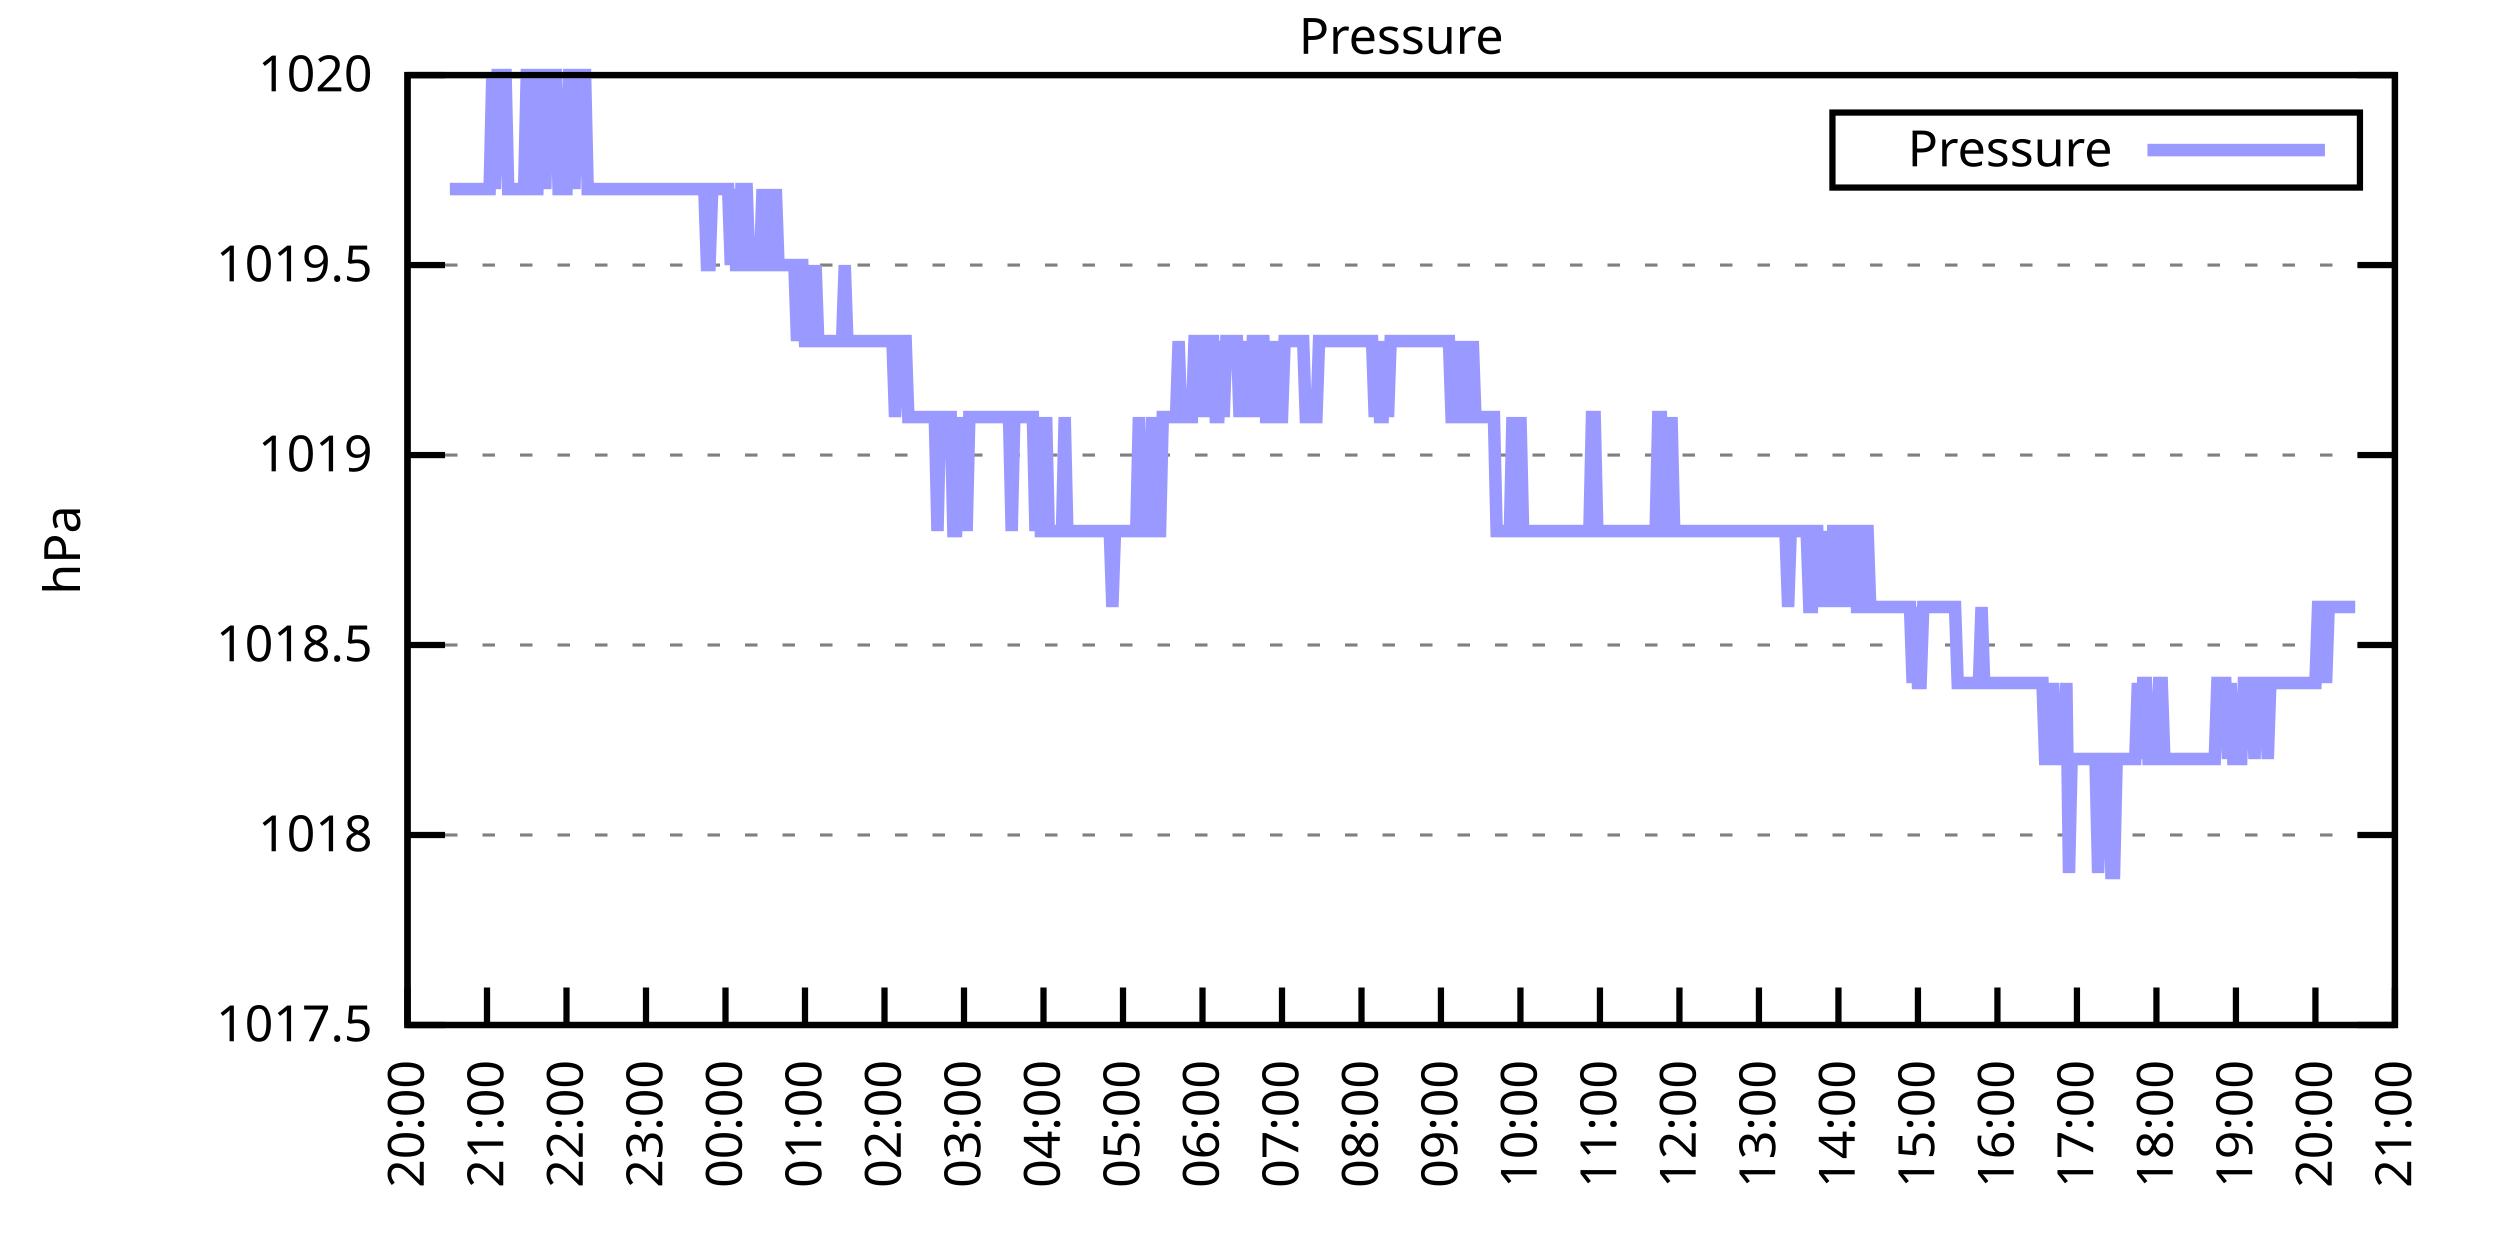
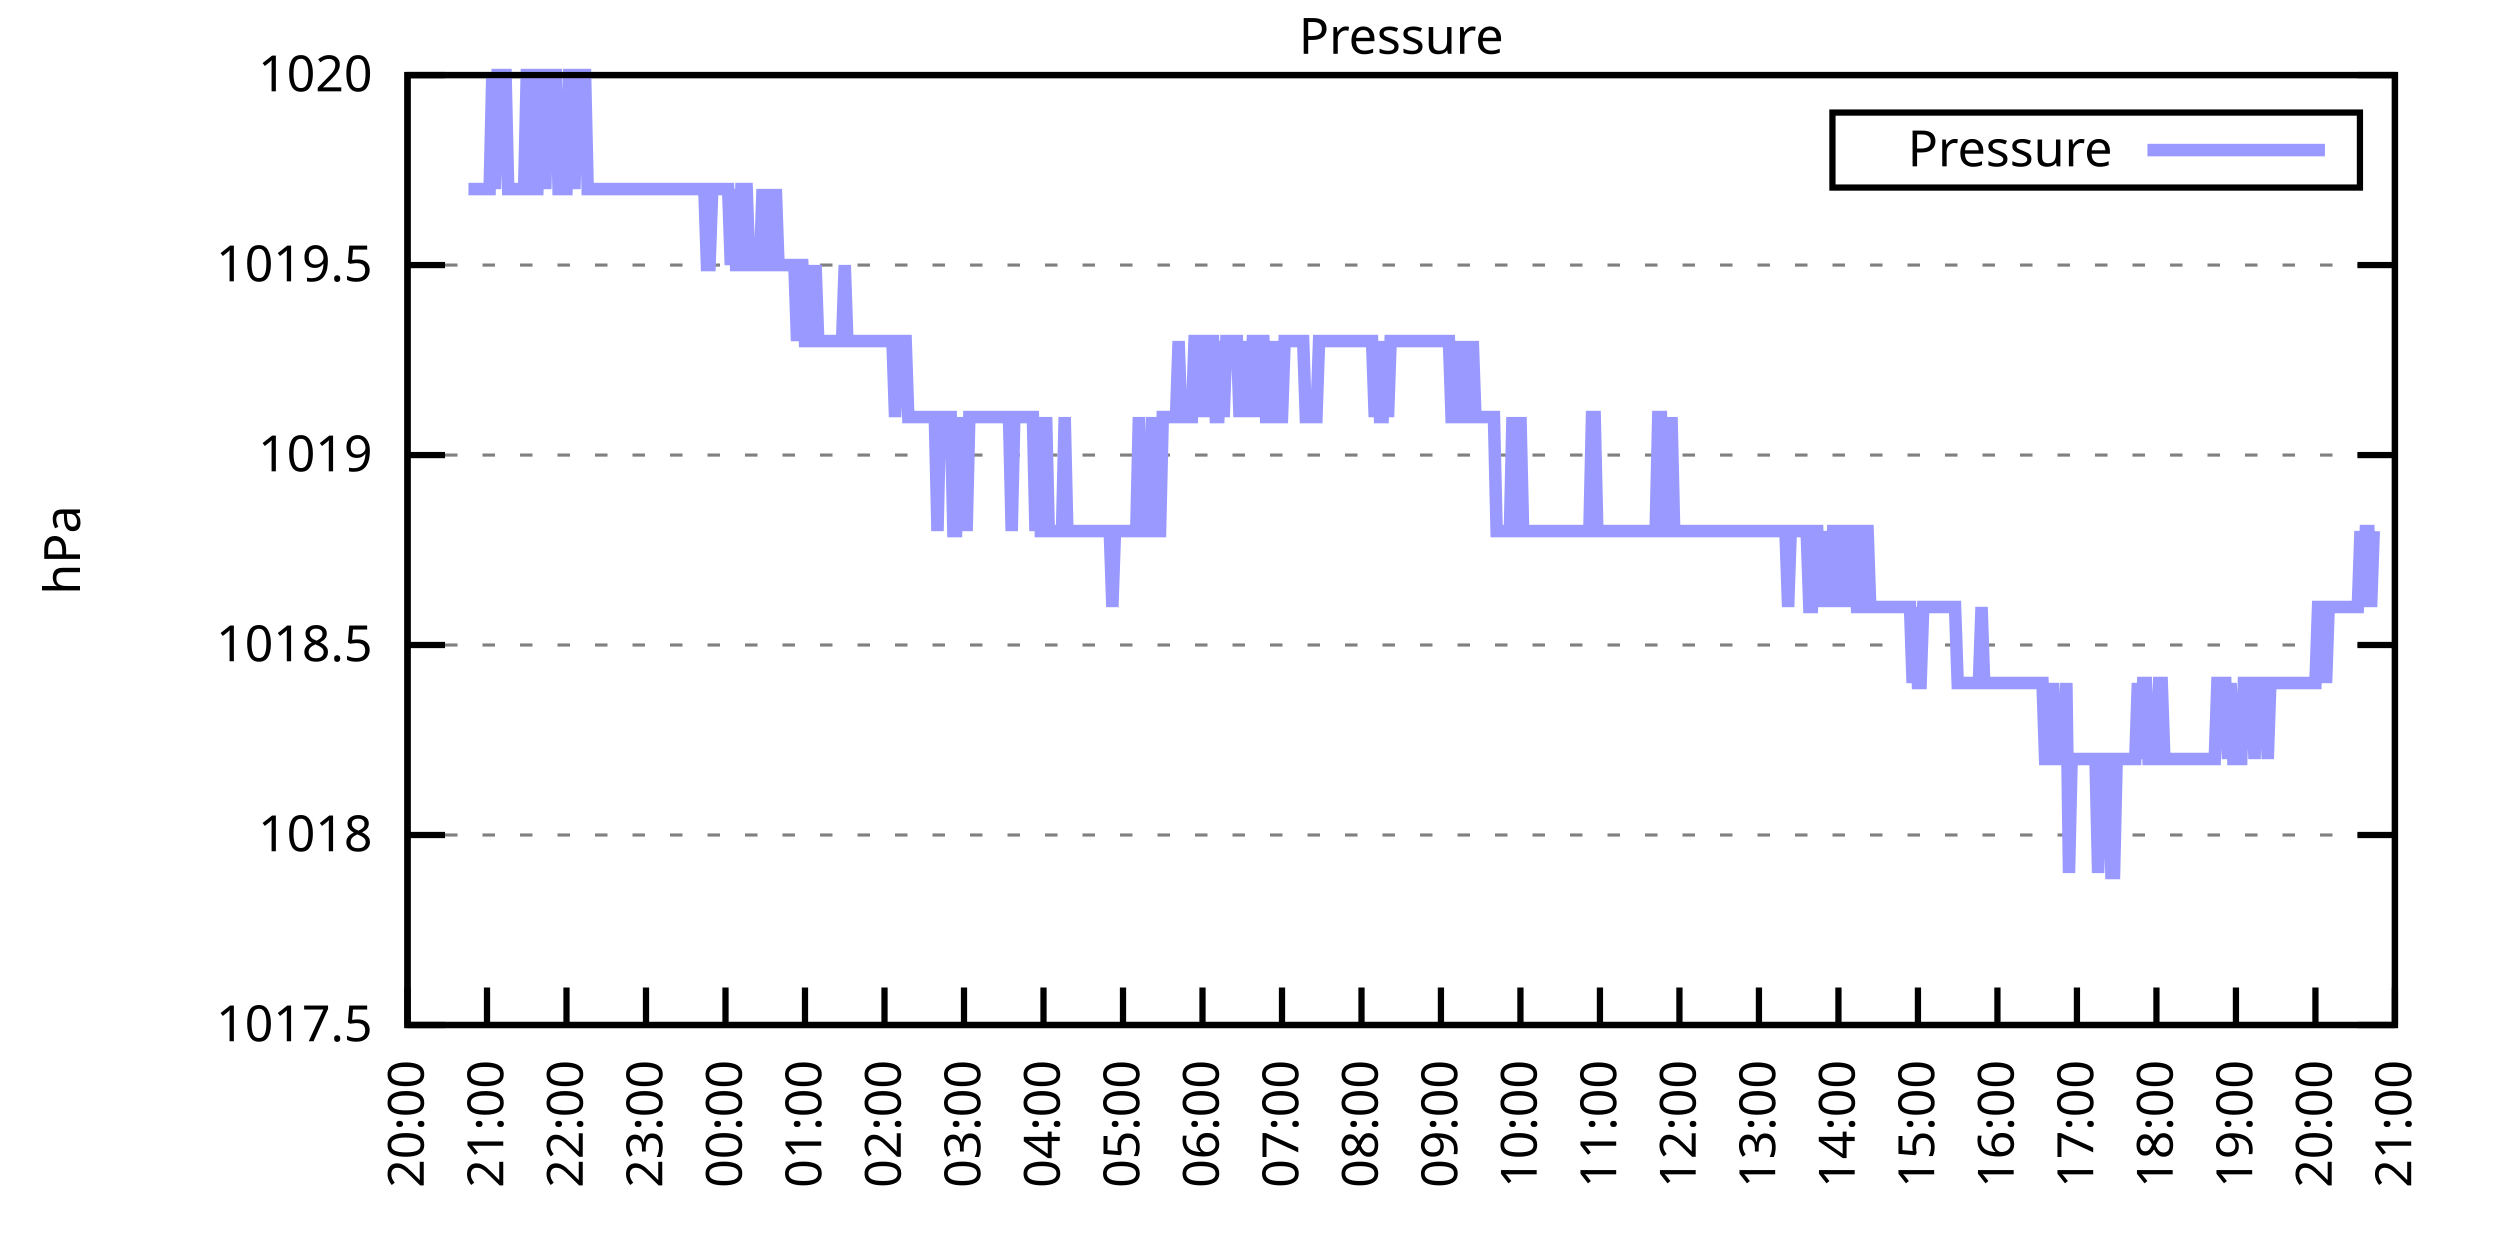
<svg xmlns="http://www.w3.org/2000/svg" xmlns:xlink="http://www.w3.org/1999/xlink" width="400" height="200" viewBox="0 0 400 200">
  <g id="gnuplot_canvas">
    <rect x="0" y="0" width="400" height="200" fill="none" />
    <defs>
      <circle id="gpDot" r="0.5" stroke-width="0.5" stroke="currentColor" />
      <path id="gpPt0" stroke-width="0.333" stroke="currentColor" d="M-1,0 h2 M0,-1 v2" />
      <path id="gpPt1" stroke-width="0.333" stroke="currentColor" d="M-1,-1 L1,1 M1,-1 L-1,1" />
      <path id="gpPt2" stroke-width="0.333" stroke="currentColor" d="M-1,0 L1,0 M0,-1 L0,1 M-1,-1 L1,1 M-1,1 L1,-1" />
      <rect id="gpPt3" stroke-width="0.333" stroke="currentColor" x="-1" y="-1" width="2" height="2" />
      <rect id="gpPt4" stroke-width="0.333" stroke="currentColor" fill="currentColor" x="-1" y="-1" width="2" height="2" />
      <circle id="gpPt5" stroke-width="0.333" stroke="currentColor" cx="0" cy="0" r="1" />
      <use xlink:href="#gpPt5" id="gpPt6" fill="currentColor" stroke="none" />
      <path id="gpPt7" stroke-width="0.333" stroke="currentColor" d="M0,-1.33 L-1.33,0.67 L1.33,0.67 z" />
      <use xlink:href="#gpPt7" id="gpPt8" fill="currentColor" stroke="none" />
      <use xlink:href="#gpPt7" id="gpPt9" stroke="currentColor" transform="rotate(180)" />
      <use xlink:href="#gpPt9" id="gpPt10" fill="currentColor" stroke="none" />
      <use xlink:href="#gpPt3" id="gpPt11" stroke="currentColor" transform="rotate(45)" />
      <use xlink:href="#gpPt11" id="gpPt12" fill="currentColor" stroke="none" />
      <path id="gpPt13" stroke-width="0.333" stroke="currentColor" d="M0,1.330 L1.265,0.411 L0.782,-1.067 L-0.782,-1.076 L-1.265,0.411 z" />
      <use xlink:href="#gpPt13" id="gpPt14" fill="currentColor" stroke="none" />
      <filter id="textbox" filterUnits="objectBoundingBox" x="0" y="0" height="1" width="1">
        <feFlood flood-color="white" flood-opacity="1" result="bgnd" />
        <feComposite in="SourceGraphic" in2="bgnd" operator="atop" />
      </filter>
      <filter id="greybox" filterUnits="objectBoundingBox" x="0" y="0" height="1" width="1">
        <feFlood flood-color="lightgrey" flood-opacity="1" result="grey" />
        <feComposite in="SourceGraphic" in2="grey" operator="atop" />
      </filter>
    </defs>
    <g fill="none" color="white" stroke="currentColor" stroke-width="1.00" stroke-linecap="butt" stroke-linejoin="miter">
</g>
    <g fill="none" color="black" stroke="currentColor" stroke-width="1.00" stroke-linecap="butt" stroke-linejoin="miter">
      <g stroke="none" shape-rendering="crispEdges">
        <polygon fill="rgb(255, 255, 255)" points="65.20,164.00 383.18,164.00 383.18,12.02 65.20,12.02 " />
      </g>
    </g>
    <g fill="none" color="black" stroke="currentColor" stroke-width="1.00" stroke-linecap="butt" stroke-linejoin="miter">
</g>
    <g fill="none" color="black" stroke="black" stroke-width="0.50" stroke-linecap="butt" stroke-linejoin="miter">
</g>
    <g fill="none" color="gray" stroke="currentColor" stroke-width="0.50" stroke-linecap="butt" stroke-linejoin="miter">
      <path stroke="gray" stroke-dasharray="2,4" class="gridline" d="M65.20,164.00 L383.19,164.00  " />
    </g>
    <g fill="none" color="gray" stroke="gray" stroke-width="1.00" stroke-linecap="butt" stroke-linejoin="miter">
</g>
    <g fill="none" color="black" stroke="currentColor" stroke-width="1.00" stroke-linecap="butt" stroke-linejoin="miter">
      <path stroke="black" d="M65.20,164.00 L71.20,164.00 M383.19,164.00 L377.19,164.00  " />
      <g transform="translate(59.60,166.60)" stroke="none" fill="black" font-family="Sans" font-size="8.00" text-anchor="end">
        <text>
          <tspan font-family="Sans"> 1017.5</tspan>
        </text>
      </g>
    </g>
    <g fill="none" color="black" stroke="currentColor" stroke-width="1.00" stroke-linecap="butt" stroke-linejoin="miter">
</g>
    <g fill="none" color="black" stroke="black" stroke-width="0.50" stroke-linecap="butt" stroke-linejoin="miter">
</g>
    <g fill="none" color="gray" stroke="currentColor" stroke-width="0.50" stroke-linecap="butt" stroke-linejoin="miter">
      <path stroke="gray" stroke-dasharray="2,4" class="gridline" d="M65.20,133.60 L383.19,133.60  " />
    </g>
    <g fill="none" color="gray" stroke="gray" stroke-width="1.00" stroke-linecap="butt" stroke-linejoin="miter">
</g>
    <g fill="none" color="black" stroke="currentColor" stroke-width="1.00" stroke-linecap="butt" stroke-linejoin="miter">
      <path stroke="black" d="M65.20,133.60 L71.20,133.60 M383.19,133.60 L377.19,133.60  " />
      <g transform="translate(59.60,136.20)" stroke="none" fill="black" font-family="Sans" font-size="8.00" text-anchor="end">
        <text>
          <tspan font-family="Sans"> 1018</tspan>
        </text>
      </g>
    </g>
    <g fill="none" color="black" stroke="currentColor" stroke-width="1.00" stroke-linecap="butt" stroke-linejoin="miter">
</g>
    <g fill="none" color="black" stroke="black" stroke-width="0.50" stroke-linecap="butt" stroke-linejoin="miter">
</g>
    <g fill="none" color="gray" stroke="currentColor" stroke-width="0.50" stroke-linecap="butt" stroke-linejoin="miter">
      <path stroke="gray" stroke-dasharray="2,4" class="gridline" d="M65.20,103.20 L383.19,103.20  " />
    </g>
    <g fill="none" color="gray" stroke="gray" stroke-width="1.00" stroke-linecap="butt" stroke-linejoin="miter">
</g>
    <g fill="none" color="black" stroke="currentColor" stroke-width="1.00" stroke-linecap="butt" stroke-linejoin="miter">
      <path stroke="black" d="M65.20,103.20 L71.20,103.20 M383.19,103.20 L377.19,103.20  " />
      <g transform="translate(59.60,105.80)" stroke="none" fill="black" font-family="Sans" font-size="8.00" text-anchor="end">
        <text>
          <tspan font-family="Sans"> 1018.5</tspan>
        </text>
      </g>
    </g>
    <g fill="none" color="black" stroke="currentColor" stroke-width="1.00" stroke-linecap="butt" stroke-linejoin="miter">
</g>
    <g fill="none" color="black" stroke="black" stroke-width="0.50" stroke-linecap="butt" stroke-linejoin="miter">
</g>
    <g fill="none" color="gray" stroke="currentColor" stroke-width="0.50" stroke-linecap="butt" stroke-linejoin="miter">
      <path stroke="gray" stroke-dasharray="2,4" class="gridline" d="M65.20,72.81 L383.19,72.81  " />
    </g>
    <g fill="none" color="gray" stroke="gray" stroke-width="1.00" stroke-linecap="butt" stroke-linejoin="miter">
</g>
    <g fill="none" color="black" stroke="currentColor" stroke-width="1.00" stroke-linecap="butt" stroke-linejoin="miter">
      <path stroke="black" d="M65.20,72.81 L71.20,72.81 M383.19,72.81 L377.19,72.81  " />
      <g transform="translate(59.60,75.41)" stroke="none" fill="black" font-family="Sans" font-size="8.00" text-anchor="end">
        <text>
          <tspan font-family="Sans"> 1019</tspan>
        </text>
      </g>
    </g>
    <g fill="none" color="black" stroke="currentColor" stroke-width="1.00" stroke-linecap="butt" stroke-linejoin="miter">
</g>
    <g fill="none" color="black" stroke="black" stroke-width="0.50" stroke-linecap="butt" stroke-linejoin="miter">
</g>
    <g fill="none" color="gray" stroke="currentColor" stroke-width="0.50" stroke-linecap="butt" stroke-linejoin="miter">
      <path stroke="gray" stroke-dasharray="2,4" class="gridline" d="M65.20,42.41 L383.19,42.41  " />
    </g>
    <g fill="none" color="gray" stroke="gray" stroke-width="1.00" stroke-linecap="butt" stroke-linejoin="miter">
</g>
    <g fill="none" color="black" stroke="currentColor" stroke-width="1.00" stroke-linecap="butt" stroke-linejoin="miter">
      <path stroke="black" d="M65.20,42.41 L71.20,42.41 M383.19,42.41 L377.19,42.41  " />
      <g transform="translate(59.60,45.01)" stroke="none" fill="black" font-family="Sans" font-size="8.00" text-anchor="end">
        <text>
          <tspan font-family="Sans"> 1019.5</tspan>
        </text>
      </g>
    </g>
    <g fill="none" color="black" stroke="currentColor" stroke-width="1.00" stroke-linecap="butt" stroke-linejoin="miter">
</g>
    <g fill="none" color="black" stroke="black" stroke-width="0.50" stroke-linecap="butt" stroke-linejoin="miter">
</g>
    <g fill="none" color="gray" stroke="currentColor" stroke-width="0.50" stroke-linecap="butt" stroke-linejoin="miter">
      <path stroke="gray" stroke-dasharray="2,4" class="gridline" d="M65.20,12.01 L383.19,12.01  " />
    </g>
    <g fill="none" color="gray" stroke="gray" stroke-width="1.00" stroke-linecap="butt" stroke-linejoin="miter">
</g>
    <g fill="none" color="black" stroke="currentColor" stroke-width="1.00" stroke-linecap="butt" stroke-linejoin="miter">
      <path stroke="black" d="M65.20,12.01 L71.20,12.01 M383.19,12.01 L377.19,12.01  " />
      <g transform="translate(59.60,14.61)" stroke="none" fill="black" font-family="Sans" font-size="8.00" text-anchor="end">
        <text>
          <tspan font-family="Sans"> 1020</tspan>
        </text>
      </g>
    </g>
    <g fill="none" color="black" stroke="currentColor" stroke-width="1.00" stroke-linecap="butt" stroke-linejoin="miter">
      <path stroke="black" d="M65.20,164.00 L65.20,158.00  " />
      <g transform="translate(67.80,169.60) rotate(270.00)" stroke="none" fill="black" font-family="Sans" font-size="8.00" text-anchor="end">
        <text>
          <tspan font-family="Sans">20:00</tspan>
        </text>
      </g>
    </g>
    <g fill="none" color="black" stroke="currentColor" stroke-width="1.00" stroke-linecap="butt" stroke-linejoin="miter">
      <path stroke="black" d="M77.92,164.00 L77.92,158.00  " />
      <g transform="translate(80.52,169.60) rotate(270.00)" stroke="none" fill="black" font-family="Sans" font-size="8.00" text-anchor="end">
        <text>
          <tspan font-family="Sans">21:00</tspan>
        </text>
      </g>
    </g>
    <g fill="none" color="black" stroke="currentColor" stroke-width="1.00" stroke-linecap="butt" stroke-linejoin="miter">
      <path stroke="black" d="M90.64,164.00 L90.64,158.00  " />
      <g transform="translate(93.24,169.60) rotate(270.00)" stroke="none" fill="black" font-family="Sans" font-size="8.00" text-anchor="end">
        <text>
          <tspan font-family="Sans">22:00</tspan>
        </text>
      </g>
    </g>
    <g fill="none" color="black" stroke="currentColor" stroke-width="1.00" stroke-linecap="butt" stroke-linejoin="miter">
      <path stroke="black" d="M103.36,164.00 L103.36,158.00  " />
      <g transform="translate(105.96,169.60) rotate(270.00)" stroke="none" fill="black" font-family="Sans" font-size="8.00" text-anchor="end">
        <text>
          <tspan font-family="Sans">23:00</tspan>
        </text>
      </g>
    </g>
    <g fill="none" color="black" stroke="currentColor" stroke-width="1.00" stroke-linecap="butt" stroke-linejoin="miter">
      <path stroke="black" d="M116.08,164.00 L116.08,158.00  " />
      <g transform="translate(118.68,169.60) rotate(270.00)" stroke="none" fill="black" font-family="Sans" font-size="8.00" text-anchor="end">
        <text>
          <tspan font-family="Sans">00:00</tspan>
        </text>
      </g>
    </g>
    <g fill="none" color="black" stroke="currentColor" stroke-width="1.00" stroke-linecap="butt" stroke-linejoin="miter">
      <path stroke="black" d="M128.80,164.00 L128.80,158.00  " />
      <g transform="translate(131.40,169.60) rotate(270.00)" stroke="none" fill="black" font-family="Sans" font-size="8.00" text-anchor="end">
        <text>
          <tspan font-family="Sans">01:00</tspan>
        </text>
      </g>
    </g>
    <g fill="none" color="black" stroke="currentColor" stroke-width="1.00" stroke-linecap="butt" stroke-linejoin="miter">
      <path stroke="black" d="M141.52,164.00 L141.52,158.00  " />
      <g transform="translate(144.12,169.60) rotate(270.00)" stroke="none" fill="black" font-family="Sans" font-size="8.00" text-anchor="end">
        <text>
          <tspan font-family="Sans">02:00</tspan>
        </text>
      </g>
    </g>
    <g fill="none" color="black" stroke="currentColor" stroke-width="1.00" stroke-linecap="butt" stroke-linejoin="miter">
      <path stroke="black" d="M154.24,164.00 L154.24,158.00  " />
      <g transform="translate(156.84,169.60) rotate(270.00)" stroke="none" fill="black" font-family="Sans" font-size="8.00" text-anchor="end">
        <text>
          <tspan font-family="Sans">03:00</tspan>
        </text>
      </g>
    </g>
    <g fill="none" color="black" stroke="currentColor" stroke-width="1.00" stroke-linecap="butt" stroke-linejoin="miter">
      <path stroke="black" d="M166.96,164.00 L166.96,158.00  " />
      <g transform="translate(169.56,169.60) rotate(270.00)" stroke="none" fill="black" font-family="Sans" font-size="8.00" text-anchor="end">
        <text>
          <tspan font-family="Sans">04:00</tspan>
        </text>
      </g>
    </g>
    <g fill="none" color="black" stroke="currentColor" stroke-width="1.00" stroke-linecap="butt" stroke-linejoin="miter">
      <path stroke="black" d="M179.68,164.00 L179.68,158.00  " />
      <g transform="translate(182.28,169.60) rotate(270.00)" stroke="none" fill="black" font-family="Sans" font-size="8.00" text-anchor="end">
        <text>
          <tspan font-family="Sans">05:00</tspan>
        </text>
      </g>
    </g>
    <g fill="none" color="black" stroke="currentColor" stroke-width="1.00" stroke-linecap="butt" stroke-linejoin="miter">
      <path stroke="black" d="M192.40,164.00 L192.40,158.00  " />
      <g transform="translate(195.00,169.60) rotate(270.00)" stroke="none" fill="black" font-family="Sans" font-size="8.00" text-anchor="end">
        <text>
          <tspan font-family="Sans">06:00</tspan>
        </text>
      </g>
    </g>
    <g fill="none" color="black" stroke="currentColor" stroke-width="1.00" stroke-linecap="butt" stroke-linejoin="miter">
      <path stroke="black" d="M205.12,164.00 L205.12,158.00  " />
      <g transform="translate(207.72,169.60) rotate(270.00)" stroke="none" fill="black" font-family="Sans" font-size="8.00" text-anchor="end">
        <text>
          <tspan font-family="Sans">07:00</tspan>
        </text>
      </g>
    </g>
    <g fill="none" color="black" stroke="currentColor" stroke-width="1.00" stroke-linecap="butt" stroke-linejoin="miter">
      <path stroke="black" d="M217.84,164.00 L217.84,158.00  " />
      <g transform="translate(220.44,169.60) rotate(270.00)" stroke="none" fill="black" font-family="Sans" font-size="8.00" text-anchor="end">
        <text>
          <tspan font-family="Sans">08:00</tspan>
        </text>
      </g>
    </g>
    <g fill="none" color="black" stroke="currentColor" stroke-width="1.00" stroke-linecap="butt" stroke-linejoin="miter">
      <path stroke="black" d="M230.55,164.00 L230.55,158.00  " />
      <g transform="translate(233.15,169.60) rotate(270.00)" stroke="none" fill="black" font-family="Sans" font-size="8.00" text-anchor="end">
        <text>
          <tspan font-family="Sans">09:00</tspan>
        </text>
      </g>
    </g>
    <g fill="none" color="black" stroke="currentColor" stroke-width="1.00" stroke-linecap="butt" stroke-linejoin="miter">
      <path stroke="black" d="M243.27,164.00 L243.27,158.00  " />
      <g transform="translate(245.87,169.60) rotate(270.00)" stroke="none" fill="black" font-family="Sans" font-size="8.00" text-anchor="end">
        <text>
          <tspan font-family="Sans">10:00</tspan>
        </text>
      </g>
    </g>
    <g fill="none" color="black" stroke="currentColor" stroke-width="1.00" stroke-linecap="butt" stroke-linejoin="miter">
      <path stroke="black" d="M255.99,164.00 L255.99,158.00  " />
      <g transform="translate(258.59,169.60) rotate(270.00)" stroke="none" fill="black" font-family="Sans" font-size="8.00" text-anchor="end">
        <text>
          <tspan font-family="Sans">11:00</tspan>
        </text>
      </g>
    </g>
    <g fill="none" color="black" stroke="currentColor" stroke-width="1.00" stroke-linecap="butt" stroke-linejoin="miter">
      <path stroke="black" d="M268.71,164.00 L268.71,158.00  " />
      <g transform="translate(271.31,169.60) rotate(270.00)" stroke="none" fill="black" font-family="Sans" font-size="8.00" text-anchor="end">
        <text>
          <tspan font-family="Sans">12:00</tspan>
        </text>
      </g>
    </g>
    <g fill="none" color="black" stroke="currentColor" stroke-width="1.00" stroke-linecap="butt" stroke-linejoin="miter">
      <path stroke="black" d="M281.43,164.00 L281.43,158.00  " />
      <g transform="translate(284.03,169.60) rotate(270.00)" stroke="none" fill="black" font-family="Sans" font-size="8.00" text-anchor="end">
        <text>
          <tspan font-family="Sans">13:00</tspan>
        </text>
      </g>
    </g>
    <g fill="none" color="black" stroke="currentColor" stroke-width="1.00" stroke-linecap="butt" stroke-linejoin="miter">
      <path stroke="black" d="M294.15,164.00 L294.15,158.00  " />
      <g transform="translate(296.75,169.60) rotate(270.00)" stroke="none" fill="black" font-family="Sans" font-size="8.00" text-anchor="end">
        <text>
          <tspan font-family="Sans">14:00</tspan>
        </text>
      </g>
    </g>
    <g fill="none" color="black" stroke="currentColor" stroke-width="1.00" stroke-linecap="butt" stroke-linejoin="miter">
      <path stroke="black" d="M306.87,164.00 L306.87,158.00  " />
      <g transform="translate(309.47,169.60) rotate(270.00)" stroke="none" fill="black" font-family="Sans" font-size="8.00" text-anchor="end">
        <text>
          <tspan font-family="Sans">15:00</tspan>
        </text>
      </g>
    </g>
    <g fill="none" color="black" stroke="currentColor" stroke-width="1.00" stroke-linecap="butt" stroke-linejoin="miter">
      <path stroke="black" d="M319.59,164.00 L319.59,158.00  " />
      <g transform="translate(322.19,169.60) rotate(270.00)" stroke="none" fill="black" font-family="Sans" font-size="8.00" text-anchor="end">
        <text>
          <tspan font-family="Sans">16:00</tspan>
        </text>
      </g>
    </g>
    <g fill="none" color="black" stroke="currentColor" stroke-width="1.00" stroke-linecap="butt" stroke-linejoin="miter">
      <path stroke="black" d="M332.31,164.00 L332.31,158.00  " />
      <g transform="translate(334.91,169.60) rotate(270.00)" stroke="none" fill="black" font-family="Sans" font-size="8.00" text-anchor="end">
        <text>
          <tspan font-family="Sans">17:00</tspan>
        </text>
      </g>
    </g>
    <g fill="none" color="black" stroke="currentColor" stroke-width="1.00" stroke-linecap="butt" stroke-linejoin="miter">
      <path stroke="black" d="M345.03,164.00 L345.03,158.00  " />
      <g transform="translate(347.63,169.60) rotate(270.00)" stroke="none" fill="black" font-family="Sans" font-size="8.00" text-anchor="end">
        <text>
          <tspan font-family="Sans">18:00</tspan>
        </text>
      </g>
    </g>
    <g fill="none" color="black" stroke="currentColor" stroke-width="1.00" stroke-linecap="butt" stroke-linejoin="miter">
      <path stroke="black" d="M357.75,164.00 L357.75,158.00  " />
      <g transform="translate(360.35,169.60) rotate(270.00)" stroke="none" fill="black" font-family="Sans" font-size="8.00" text-anchor="end">
        <text>
          <tspan font-family="Sans">19:00</tspan>
        </text>
      </g>
    </g>
    <g fill="none" color="black" stroke="currentColor" stroke-width="1.00" stroke-linecap="butt" stroke-linejoin="miter">
      <path stroke="black" d="M370.47,164.00 L370.47,158.00  " />
      <g transform="translate(373.07,169.60) rotate(270.00)" stroke="none" fill="black" font-family="Sans" font-size="8.00" text-anchor="end">
        <text>
          <tspan font-family="Sans">20:00</tspan>
        </text>
      </g>
    </g>
    <g fill="none" color="black" stroke="currentColor" stroke-width="1.00" stroke-linecap="butt" stroke-linejoin="miter">
      <path stroke="black" d="M383.19,164.00 L383.19,158.00  " />
      <g transform="translate(385.79,169.60) rotate(270.00)" stroke="none" fill="black" font-family="Sans" font-size="8.00" text-anchor="end">
        <text>
          <tspan font-family="Sans">21:00</tspan>
        </text>
      </g>
    </g>
    <g fill="none" color="black" stroke="currentColor" stroke-width="1.00" stroke-linecap="butt" stroke-linejoin="miter">
</g>
    <g fill="none" color="black" stroke="currentColor" stroke-width="1.00" stroke-linecap="butt" stroke-linejoin="miter">
      <path stroke="black" d="M65.20,12.01 L65.20,164.00 L383.19,164.00 L383.19,12.01 L65.20,12.01 Z  " />
    </g>
    <g fill="none" color="black" stroke="currentColor" stroke-width="1.00" stroke-linecap="butt" stroke-linejoin="miter">
</g>
    <g fill="none" color="black" stroke="currentColor" stroke-width="1.00" stroke-linecap="butt" stroke-linejoin="miter">
      <path stroke="black" d="M293.19,30.01 L293.19,18.01 L377.59,18.01 L377.59,30.01 L293.19,30.01 Z  " />
    </g>
    <g id="Pressure_plot_1">
      <g fill="none" color="white" stroke="black" stroke-width="2.00" stroke-linecap="butt" stroke-linejoin="miter">
</g>
      <g fill="none" color="black" stroke="currentColor" stroke-width="2.00" stroke-linecap="butt" stroke-linejoin="miter">
        <g transform="translate(337.99,26.61)" stroke="none" fill="black" font-family="Sans" font-size="8.00" text-anchor="end">
          <text>
            <tspan font-family="Sans">Pressure</tspan>
          </text>
        </g>
      </g>
      <g fill="none" color="black" stroke="currentColor" stroke-width="2.00" stroke-linecap="butt" stroke-linejoin="miter">
-         <path stroke="rgb(153, 153, 255)" d="M343.59,24.01 L371.99,24.01 M71.98,30.25 L72.41,30.25 L72.83,30.25 L73.26,30.25 L73.68,30.25 L74.10,30.25   L74.53,30.25 L74.95,30.25 L75.38,30.25 L75.80,30.25 L76.22,30.25 L76.65,30.25 L77.07,30.25 L77.50,30.25   L77.92,30.25 L78.34,30.25 L78.77,12.01 L79.19,30.25 L79.62,12.01 L80.04,12.01 L80.46,12.01 L80.89,12.01   L81.31,30.25 L81.74,30.25 L82.16,30.25 L82.58,30.25 L83.01,30.25 L83.43,30.25 L83.86,30.25 L84.28,12.01   L84.70,12.01 L85.13,30.25 L85.55,30.25 L85.98,30.25 L86.40,12.01 L86.82,12.01 L87.25,30.25 L87.67,12.01   L88.10,12.01 L88.52,12.01 L88.94,12.01 L89.37,30.25 L89.79,30.25 L90.22,30.25 L90.64,30.25 L91.06,12.01   L91.49,12.01 L91.91,30.25 L92.34,12.01 L92.76,12.01 L93.18,12.01 L93.61,12.01 L94.03,30.25 L94.46,30.25   L94.88,30.25 L95.30,30.25 L95.73,30.25 L96.15,30.25 L96.58,30.25 L97.00,30.25 L97.42,30.25 L97.85,30.25   L98.27,30.25 L98.69,30.25 L99.12,30.25 L99.54,30.25 L99.97,30.25 L100.39,30.25 L100.81,30.25 L101.24,30.25   L101.66,30.25 L102.09,30.25 L102.51,30.25 L102.93,30.25 L103.36,30.25 L103.78,30.25 L104.21,30.25 L104.63,30.25   L105.05,30.25 L105.48,30.25 L105.90,30.25 L106.33,30.25 L106.75,30.25 L107.17,30.25 L107.60,30.25 L108.02,30.25   L108.45,30.25 L108.87,30.25 L109.29,30.25 L109.72,30.25 L110.14,30.25 L110.57,30.25 L110.99,30.25 L111.41,30.25   L111.84,30.25 L112.26,30.25 L112.69,30.25 L113.11,42.41 L113.53,42.41 L113.96,30.25 L114.38,30.25 L114.81,30.25   L115.23,30.25 L115.65,30.25 L116.08,30.25 L116.50,30.25 L116.93,42.41 L117.35,30.25 L117.77,42.41 L118.20,42.41   L118.62,30.25 L119.05,30.25 L119.47,30.25 L119.89,42.41 L120.32,42.41 L120.74,42.41 L121.17,42.41 L121.59,42.41   L122.01,30.25 L122.44,42.41 L122.86,30.25 L123.29,42.41 L123.71,42.41 L124.13,30.25 L124.56,42.41 L124.98,42.41   L125.41,42.41 L125.83,42.41 L126.25,42.41 L126.68,42.41 L127.10,42.41 L127.53,54.57 L127.95,42.41 L128.37,42.41   L128.80,54.57 L129.22,54.57 L129.65,42.41 L130.07,54.57 L130.49,42.41 L130.92,54.57 L131.34,54.57 L131.77,54.57   L132.19,54.57 L132.61,54.57 L133.04,54.57 L133.46,54.57 L133.89,54.57 L134.31,54.57 L134.73,54.57 L135.16,42.41   L135.58,54.57 L136.01,54.57 L136.43,54.57 L136.85,54.57 L137.28,54.57 L137.70,54.57 L138.13,54.57 L138.55,54.57   L138.97,54.57 L139.40,54.57 L139.82,54.57 L140.25,54.57 L140.67,54.57 L141.09,54.57 L141.52,54.57 L141.94,54.57   L142.37,54.57 L142.79,54.57 L143.21,66.73 L143.64,54.57 L144.06,54.57 L144.49,54.57 L144.91,54.57 L145.33,66.73   L145.76,66.73 L146.18,66.73 L146.61,66.73 L147.03,66.73 L147.45,66.73 L147.88,66.73 L148.30,66.73 L148.73,66.73   L149.15,66.73 L149.57,66.73 L150.00,84.97 L150.42,66.73 L150.85,66.73 L151.27,66.73 L151.69,66.73 L152.12,66.73   L152.54,84.97 L152.97,84.97 L153.39,66.73 L153.81,84.97 L154.24,66.73 L154.66,84.97 L155.09,66.73 L155.51,66.73   L155.93,66.73 L156.36,66.73 L156.78,66.73 L157.21,66.73 L157.63,66.73 L158.05,66.73 L158.48,66.73 L158.90,66.73   L159.33,66.73 L159.75,66.73 L160.17,66.73 L160.60,66.73 L161.02,66.73 L161.44,66.73 L161.87,84.97 L162.29,66.73   L162.72,66.73 L163.14,66.73 L163.56,66.73 L163.99,66.73 L164.41,66.73 L164.84,66.73 L165.26,66.73 L165.68,84.97   L166.11,66.73 L166.53,84.97 L166.96,84.97 L167.38,66.73 L167.80,84.97 L168.23,84.97 L168.65,84.97 L169.08,84.97   L169.50,84.97 L169.92,84.97 L170.35,66.73 L170.77,84.97 L171.20,84.97 L171.62,84.97 L172.04,84.97 L172.47,84.97   L172.89,84.97 L173.32,84.97 L173.74,84.97 L174.16,84.97 L174.59,84.97 L175.01,84.97 L175.44,84.97 L175.86,84.97   L176.28,84.97 L176.71,84.97 L177.13,84.97 L177.56,84.97 L177.98,97.12 L178.40,84.97 L178.83,84.97 L179.25,84.97   L179.68,84.97 L180.10,84.97 L180.52,84.97 L180.95,84.97 L181.37,84.97 L181.80,84.97 L182.22,66.73 L182.64,84.97   L183.07,84.97 L183.49,84.97 L183.92,84.97 L184.34,66.73 L184.76,84.97 L185.19,84.97 L185.61,84.97 L186.04,66.73   L186.46,66.73 L186.88,66.73 L187.31,66.73 L187.73,66.73 L188.16,66.73 L188.58,54.57 L189.00,66.73 L189.43,66.73   L189.85,66.73 L190.28,66.73 L190.70,66.73 L191.12,54.57 L191.55,54.57 L191.97,54.57 L192.40,66.73 L192.82,54.57   L193.24,66.73 L193.67,54.57 L194.09,54.57 L194.52,66.73 L194.94,66.73 L195.36,54.57 L195.79,66.73 L196.21,54.57   L196.64,54.57 L197.06,54.57 L197.48,54.57 L197.91,54.57 L198.33,66.73 L198.76,54.57 L199.18,66.73 L199.60,54.57   L200.03,66.73 L200.45,54.57 L200.88,54.57 L201.30,66.73 L201.72,54.57 L202.15,54.57 L202.57,66.73 L203.00,66.73   L203.42,66.73 L203.84,54.57 L204.27,66.73 L204.69,66.73 L205.12,66.73 L205.54,54.57 L205.96,54.57 L206.39,54.57   L206.81,54.57 L207.24,54.57 L207.66,54.57 L208.08,54.57 L208.51,54.57 L208.93,66.73 L209.36,66.73 L209.78,66.73   L210.20,66.73 L210.63,66.73 L211.05,54.57 L211.48,54.57 L211.90,54.57 L212.32,54.57 L212.75,54.57 L213.17,54.57   L213.60,54.57 L214.02,54.57 L214.44,54.57 L214.87,54.57 L215.29,54.57 L215.72,54.57 L216.14,54.57 L216.56,54.57   L216.99,54.57 L217.41,54.57 L217.84,54.57 L218.26,54.57 L218.68,54.57 L219.11,54.57 L219.53,54.57 L219.96,66.73   L220.38,54.57 L220.80,66.73 L221.23,66.73 L221.65,54.57 L222.08,66.73 L222.50,54.57 L222.92,54.57 L223.35,54.57   L223.77,54.57 L224.20,54.57 L224.62,54.57 L225.04,54.57 L225.47,54.57 L225.89,54.57 L226.31,54.57 L226.74,54.57   L227.16,54.57 L227.59,54.57 L228.01,54.57 L228.43,54.57 L228.86,54.57 L229.28,54.57 L229.71,54.57 L230.13,54.57   L230.55,54.57 L230.98,54.57 L231.40,54.57 L231.83,54.57 L232.25,66.73 L232.67,66.73 L233.10,66.73 L233.52,54.57   L233.95,66.73 L234.37,66.73 L234.79,54.57 L235.22,66.73 L235.64,54.57 L236.07,66.73 L236.49,66.73 L236.91,66.73   L237.34,66.73 L237.76,66.73 L238.19,66.73 L238.61,66.73 L239.03,66.73 L239.46,84.97 L239.88,84.97 L240.31,84.97   L240.73,84.97 L241.15,84.97 L241.58,84.97 L242.00,66.73 L242.43,84.97 L242.85,84.97 L243.27,66.73 L243.70,84.97   L244.12,84.97 L244.55,84.97 L244.97,84.97 L245.39,84.97 L245.82,84.97 L246.24,84.97 L246.67,84.97 L247.09,84.97   L247.51,84.97 L247.94,84.97 L248.36,84.97 L248.79,84.97 L249.21,84.97 L249.63,84.97 L250.06,84.97 L250.48,84.97   L250.91,84.97 L251.33,84.97 L251.75,84.97 L252.18,84.97 L252.60,84.97 L253.03,84.97 L253.45,84.97 L253.87,84.97   L254.30,84.97 L254.72,66.73 L255.15,66.73 L255.57,84.97 L255.99,84.97 L256.42,84.97 L256.84,84.97 L257.27,84.97   L257.69,84.97 L258.11,84.97 L258.54,84.97 L258.96,84.97 L259.39,84.97 L259.81,84.97 L260.23,84.97 L260.66,84.97   L261.08,84.97 L261.51,84.97 L261.93,84.97 L262.35,84.97 L262.78,84.97 L263.20,84.97 L263.63,84.97 L264.05,84.97   L264.47,84.97 L264.90,84.97 L265.32,66.73 L265.75,66.73 L266.17,84.97 L266.59,84.97 L267.02,84.97 L267.44,66.73   L267.87,84.97 L268.29,84.97 L268.71,84.97 L269.14,84.97 L269.56,84.97 L269.99,84.97 L270.41,84.97 L270.83,84.97   L271.26,84.97 L271.68,84.97 L272.11,84.97 L272.53,84.97 L272.95,84.97 L273.38,84.97 L273.80,84.97 L274.23,84.97   L274.65,84.97 L275.07,84.97 L275.50,84.97 L275.92,84.97 L276.35,84.97 L276.77,84.97 L277.19,84.97 L277.62,84.97   L278.04,84.97 L278.47,84.97 L278.89,84.97 L279.31,84.97 L279.74,84.97 L280.16,84.97 L280.59,84.97 L281.01,84.97   L281.43,84.97 L281.86,84.97 L282.28,84.97 L282.71,84.97 L283.13,84.97 L283.55,84.97 L283.98,84.97 L284.40,84.97   L284.83,84.97 L285.25,84.97 L285.67,84.97 L286.10,97.12 L286.52,84.97 L286.95,84.97 L287.37,84.97 L287.79,84.97   L288.22,84.97 L288.64,84.97 L289.06,84.97 L289.49,97.12 L289.91,97.12 L290.34,84.97 L290.76,84.97 L291.18,97.12   L291.61,84.97 L292.03,97.12 L292.46,84.97 L292.88,97.12 L293.30,84.97 L293.73,84.97 L294.15,84.97 L294.58,97.12   L295.00,84.97 L295.42,84.97 L295.85,97.12 L296.27,84.97 L296.70,84.97 L297.12,97.12 L297.54,97.12 L297.97,84.97   L298.39,84.97 L298.82,84.97 L299.24,97.12 L299.66,97.12 L300.09,97.12 L300.51,97.12 L300.94,97.12 L301.36,97.12   L301.78,97.12 L302.21,97.12 L302.63,97.12 L303.06,97.12 L303.48,97.12 L303.90,97.12 L304.33,97.12 L304.75,97.12   L305.18,97.12 L305.60,97.12 L306.02,109.28 L306.45,97.12 L306.87,109.28 L307.30,109.28 L307.72,97.12 L308.14,97.12   L308.57,97.12 L308.99,97.12 L309.42,97.12 L309.84,97.12 L310.26,97.12 L310.69,97.12 L311.11,97.12 L311.54,97.12   L311.96,97.12 L312.38,97.12 L312.81,97.12 L313.23,109.28 L313.66,109.28 L314.08,109.28 L314.50,109.28 L314.93,109.28   L315.35,109.28 L315.78,109.28 L316.20,109.28 L316.62,109.28 L317.05,97.12 L317.47,109.28 L317.90,109.28 L318.32,109.28   L318.74,109.28 L319.17,109.28 L319.59,109.28 L320.02,109.28 L320.44,109.28 L320.86,109.28 L321.29,109.28 L321.71,109.28   L322.14,109.28 L322.56,109.28 L322.98,109.28 L323.41,109.28 L323.83,109.28 L324.26,109.28 L324.68,109.28 L325.10,109.28   L325.53,109.28 L325.95,109.28 L326.38,109.28 L326.80,109.28 L327.22,121.44 L327.65,121.44 L328.07,121.44 L328.50,109.28   L328.92,121.44 L329.34,121.44 L329.77,121.44 L330.19,121.44 L330.62,109.28 L331.04,139.68 L331.46,121.44 L331.89,121.44   L332.31,121.44 L332.74,121.44 L333.16,121.44 L333.58,121.44 L334.01,121.44 L334.43,121.44 L334.86,121.44 L335.28,121.44   L335.70,139.68 L336.13,121.44 L336.55,121.44 L336.98,121.44 L337.40,121.44 L337.82,139.68 L338.25,139.68 L338.67,121.44   L339.10,121.44 L339.52,121.44 L339.94,121.44 L340.37,121.44 L340.79,121.44 L341.22,121.44 L341.64,121.44 L342.06,109.28   L342.49,121.44 L342.91,109.28 L343.34,109.28 L343.76,121.44 L344.18,121.44 L344.61,121.44 L345.03,121.44 L345.46,109.28   L345.88,109.28 L346.30,121.44 L346.73,121.44 L347.15,121.44 L347.58,121.44 L348.00,121.44 L348.42,121.44 L348.85,121.44   L349.27,121.44 L349.70,121.44 L350.12,121.44 L350.54,121.44 L350.97,121.44 L351.39,121.44 L351.81,121.44 L352.24,121.44   L352.66,121.44 L353.09,121.44 L353.51,121.44 L353.93,121.44 L354.36,121.44 L354.78,109.28 L355.21,109.28 L355.63,109.28   L356.05,109.28 L356.48,121.44 L356.90,109.28 L357.33,121.44 L357.75,121.44 L358.17,121.44 L358.60,121.44 L359.02,109.28   L359.45,109.28 L359.87,109.28 L360.29,109.28 L360.72,121.44 L361.14,109.28 L361.57,109.28 L361.99,109.28 L362.41,109.28   L362.84,121.44 L363.26,109.28 L363.69,109.28 L364.11,109.28 L364.53,109.28 L364.96,109.28 L365.38,109.28 L365.81,109.28   L366.23,109.28 L366.65,109.28 L367.08,109.28 L367.50,109.28 L367.93,109.28 L368.35,109.28 L368.77,109.28 L369.20,109.28   L369.62,109.28 L370.05,109.28 L370.47,109.28 L370.89,97.12 L371.32,97.12 L371.74,97.12 L372.17,109.28 L372.59,97.12   L373.01,97.12 L373.44,97.12 L373.86,97.12 L374.29,97.12 L374.71,97.12 L375.13,97.12 L375.56,97.12 L375.98,97.12   L376.41,97.12 L376.83,97.12  " />
+         <path stroke="rgb(153, 153, 255)" d="M343.59,24.01 L371.99,24.01 M74.95,30.25 L75.38,30.25 L75.80,30.25 L76.22,30.25 L76.65,30.25 L77.07,30.25   L77.50,30.25 L77.92,30.25 L78.34,30.25 L78.77,12.01 L79.19,30.25 L79.62,12.01 L80.04,12.01 L80.46,12.01   L80.89,12.01 L81.31,30.25 L81.74,30.25 L82.16,30.25 L82.58,30.25 L83.01,30.25 L83.43,30.25 L83.86,30.25   L84.28,12.01 L84.70,12.01 L85.13,30.25 L85.55,30.25 L85.98,30.25 L86.40,12.01 L86.82,12.01 L87.25,30.25   L87.67,12.01 L88.10,12.01 L88.52,12.01 L88.94,12.01 L89.37,30.25 L89.79,30.25 L90.22,30.25 L90.64,30.25   L91.06,12.01 L91.49,12.01 L91.91,30.25 L92.34,12.01 L92.76,12.01 L93.18,12.01 L93.61,12.01 L94.03,30.25   L94.46,30.25 L94.88,30.25 L95.30,30.25 L95.73,30.25 L96.15,30.25 L96.58,30.25 L97.00,30.25 L97.42,30.25   L97.85,30.25 L98.27,30.25 L98.69,30.25 L99.12,30.25 L99.54,30.25 L99.97,30.25 L100.39,30.25 L100.81,30.25   L101.24,30.25 L101.66,30.25 L102.09,30.25 L102.51,30.25 L102.93,30.25 L103.36,30.25 L103.78,30.25 L104.21,30.25   L104.63,30.25 L105.05,30.25 L105.48,30.25 L105.90,30.25 L106.33,30.25 L106.75,30.25 L107.17,30.25 L107.60,30.25   L108.02,30.25 L108.45,30.25 L108.87,30.25 L109.29,30.25 L109.72,30.25 L110.14,30.25 L110.57,30.25 L110.99,30.25   L111.41,30.25 L111.84,30.25 L112.26,30.25 L112.69,30.25 L113.11,42.41 L113.53,42.41 L113.96,30.25 L114.38,30.25   L114.81,30.25 L115.23,30.25 L115.65,30.25 L116.08,30.25 L116.50,30.25 L116.93,42.41 L117.35,30.25 L117.77,42.41   L118.20,42.41 L118.62,30.25 L119.05,30.25 L119.47,30.25 L119.89,42.41 L120.32,42.41 L120.74,42.41 L121.17,42.41   L121.59,42.41 L122.01,30.25 L122.44,42.41 L122.86,30.25 L123.29,42.41 L123.71,42.41 L124.13,30.25 L124.56,42.41   L124.98,42.41 L125.41,42.41 L125.83,42.41 L126.25,42.41 L126.68,42.41 L127.10,42.41 L127.53,54.57 L127.95,42.41   L128.37,42.41 L128.80,54.57 L129.22,54.57 L129.65,42.41 L130.07,54.57 L130.49,42.41 L130.92,54.57 L131.34,54.57   L131.77,54.57 L132.19,54.57 L132.61,54.57 L133.04,54.57 L133.46,54.57 L133.89,54.57 L134.31,54.57 L134.73,54.57   L135.16,42.41 L135.58,54.57 L136.01,54.57 L136.43,54.57 L136.85,54.57 L137.28,54.57 L137.70,54.57 L138.13,54.57   L138.55,54.57 L138.97,54.57 L139.40,54.57 L139.82,54.57 L140.25,54.57 L140.67,54.57 L141.09,54.57 L141.52,54.57   L141.94,54.57 L142.37,54.57 L142.79,54.57 L143.21,66.73 L143.64,54.57 L144.06,54.57 L144.49,54.57 L144.91,54.57   L145.33,66.73 L145.76,66.73 L146.18,66.73 L146.61,66.73 L147.03,66.73 L147.45,66.73 L147.88,66.73 L148.30,66.73   L148.73,66.73 L149.15,66.73 L149.57,66.73 L150.00,84.97 L150.42,66.73 L150.85,66.73 L151.27,66.73 L151.69,66.73   L152.12,66.73 L152.54,84.97 L152.97,84.97 L153.39,66.73 L153.81,84.97 L154.24,66.73 L154.66,84.97 L155.09,66.73   L155.51,66.73 L155.93,66.73 L156.36,66.73 L156.78,66.73 L157.21,66.73 L157.63,66.73 L158.05,66.73 L158.48,66.73   L158.90,66.73 L159.33,66.73 L159.75,66.73 L160.17,66.73 L160.60,66.73 L161.02,66.73 L161.44,66.73 L161.87,84.97   L162.29,66.73 L162.72,66.73 L163.14,66.73 L163.56,66.73 L163.99,66.73 L164.41,66.73 L164.84,66.73 L165.26,66.73   L165.68,84.97 L166.11,66.73 L166.53,84.97 L166.96,84.97 L167.38,66.73 L167.80,84.97 L168.23,84.97 L168.65,84.97   L169.08,84.97 L169.50,84.97 L169.92,84.97 L170.35,66.73 L170.77,84.97 L171.20,84.97 L171.62,84.97 L172.04,84.97   L172.47,84.97 L172.89,84.97 L173.32,84.97 L173.74,84.97 L174.16,84.97 L174.59,84.97 L175.01,84.97 L175.44,84.97   L175.86,84.97 L176.28,84.97 L176.71,84.97 L177.13,84.97 L177.56,84.97 L177.98,97.12 L178.40,84.97 L178.83,84.97   L179.25,84.97 L179.68,84.97 L180.10,84.97 L180.52,84.97 L180.95,84.97 L181.37,84.97 L181.80,84.97 L182.22,66.73   L182.64,84.97 L183.07,84.97 L183.49,84.97 L183.92,84.97 L184.34,66.73 L184.76,84.97 L185.19,84.97 L185.61,84.97   L186.04,66.73 L186.46,66.73 L186.88,66.73 L187.31,66.73 L187.73,66.73 L188.16,66.73 L188.58,54.57 L189.00,66.73   L189.43,66.73 L189.85,66.73 L190.28,66.73 L190.70,66.73 L191.12,54.57 L191.55,54.57 L191.97,54.57 L192.40,66.73   L192.82,54.57 L193.24,66.73 L193.67,54.57 L194.09,54.57 L194.52,66.73 L194.94,66.73 L195.36,54.57 L195.79,66.73   L196.21,54.57 L196.64,54.57 L197.06,54.57 L197.48,54.57 L197.91,54.57 L198.33,66.73 L198.76,54.57 L199.18,66.73   L199.60,54.57 L200.03,66.73 L200.45,54.57 L200.88,54.57 L201.30,66.73 L201.72,54.57 L202.15,54.57 L202.57,66.73   L203.00,66.73 L203.42,66.73 L203.84,54.57 L204.27,66.73 L204.69,66.73 L205.12,66.73 L205.54,54.57 L205.96,54.57   L206.39,54.57 L206.81,54.57 L207.24,54.57 L207.66,54.57 L208.08,54.57 L208.51,54.57 L208.93,66.73 L209.36,66.73   L209.78,66.73 L210.20,66.73 L210.63,66.73 L211.05,54.57 L211.48,54.57 L211.90,54.57 L212.32,54.57 L212.75,54.57   L213.17,54.57 L213.60,54.57 L214.02,54.57 L214.44,54.57 L214.87,54.57 L215.29,54.57 L215.72,54.57 L216.14,54.57   L216.56,54.57 L216.99,54.57 L217.41,54.57 L217.84,54.57 L218.26,54.57 L218.68,54.57 L219.11,54.57 L219.53,54.57   L219.96,66.73 L220.38,54.57 L220.80,66.73 L221.23,66.73 L221.65,54.57 L222.08,66.73 L222.50,54.57 L222.92,54.57   L223.35,54.57 L223.77,54.57 L224.20,54.57 L224.62,54.57 L225.04,54.57 L225.47,54.57 L225.89,54.57 L226.31,54.57   L226.74,54.57 L227.16,54.57 L227.59,54.57 L228.01,54.57 L228.43,54.57 L228.86,54.57 L229.28,54.57 L229.71,54.57   L230.13,54.57 L230.55,54.57 L230.98,54.57 L231.40,54.57 L231.83,54.57 L232.25,66.73 L232.67,66.73 L233.10,66.73   L233.52,54.57 L233.95,66.73 L234.37,66.73 L234.79,54.57 L235.22,66.73 L235.64,54.57 L236.07,66.73 L236.49,66.73   L236.91,66.73 L237.34,66.73 L237.76,66.73 L238.19,66.73 L238.61,66.73 L239.03,66.73 L239.46,84.97 L239.88,84.97   L240.31,84.97 L240.73,84.97 L241.15,84.97 L241.58,84.97 L242.00,66.73 L242.43,84.97 L242.85,84.97 L243.27,66.73   L243.70,84.97 L244.12,84.97 L244.55,84.97 L244.97,84.97 L245.39,84.97 L245.82,84.97 L246.24,84.97 L246.67,84.97   L247.09,84.97 L247.51,84.97 L247.94,84.97 L248.36,84.97 L248.79,84.97 L249.21,84.97 L249.63,84.97 L250.06,84.97   L250.48,84.97 L250.91,84.97 L251.33,84.97 L251.75,84.97 L252.18,84.97 L252.60,84.97 L253.03,84.97 L253.45,84.97   L253.87,84.97 L254.30,84.97 L254.72,66.73 L255.15,66.73 L255.57,84.97 L255.99,84.97 L256.42,84.97 L256.84,84.97   L257.27,84.97 L257.69,84.97 L258.11,84.97 L258.54,84.97 L258.96,84.97 L259.39,84.97 L259.81,84.97 L260.23,84.97   L260.66,84.97 L261.08,84.97 L261.51,84.97 L261.93,84.97 L262.35,84.97 L262.78,84.97 L263.20,84.97 L263.63,84.97   L264.05,84.97 L264.47,84.97 L264.90,84.97 L265.32,66.73 L265.75,66.73 L266.17,84.97 L266.59,84.97 L267.02,84.97   L267.44,66.73 L267.87,84.97 L268.29,84.97 L268.71,84.97 L269.14,84.97 L269.56,84.97 L269.99,84.97 L270.41,84.97   L270.83,84.97 L271.26,84.97 L271.68,84.97 L272.11,84.97 L272.53,84.97 L272.95,84.97 L273.38,84.97 L273.80,84.97   L274.23,84.97 L274.65,84.97 L275.07,84.97 L275.50,84.97 L275.92,84.97 L276.35,84.97 L276.77,84.97 L277.19,84.97   L277.62,84.97 L278.04,84.97 L278.47,84.97 L278.89,84.97 L279.31,84.97 L279.74,84.97 L280.16,84.97 L280.59,84.97   L281.01,84.97 L281.43,84.97 L281.86,84.97 L282.28,84.97 L282.71,84.97 L283.13,84.97 L283.55,84.97 L283.98,84.97   L284.40,84.97 L284.83,84.97 L285.25,84.97 L285.67,84.97 L286.10,97.12 L286.52,84.97 L286.95,84.97 L287.37,84.97   L287.79,84.97 L288.22,84.97 L288.64,84.97 L289.06,84.97 L289.49,97.12 L289.91,97.12 L290.34,84.97 L290.76,84.97   L291.18,97.12 L291.61,84.97 L292.03,97.12 L292.46,84.97 L292.88,97.12 L293.30,84.97 L293.73,84.97 L294.15,84.97   L294.58,97.12 L295.00,84.97 L295.42,84.97 L295.85,97.12 L296.27,84.97 L296.70,84.97 L297.12,97.12 L297.54,97.12   L297.97,84.97 L298.39,84.97 L298.82,84.97 L299.24,97.12 L299.66,97.12 L300.09,97.12 L300.51,97.12 L300.94,97.12   L301.36,97.12 L301.78,97.12 L302.21,97.12 L302.63,97.12 L303.06,97.12 L303.48,97.12 L303.90,97.12 L304.33,97.12   L304.75,97.12 L305.18,97.12 L305.60,97.12 L306.02,109.28 L306.45,97.12 L306.87,109.28 L307.30,109.28 L307.72,97.12   L308.14,97.12 L308.57,97.12 L308.99,97.12 L309.42,97.12 L309.84,97.12 L310.26,97.12 L310.69,97.12 L311.11,97.12   L311.54,97.12 L311.96,97.12 L312.38,97.12 L312.81,97.12 L313.23,109.28 L313.66,109.28 L314.08,109.28 L314.50,109.28   L314.93,109.28 L315.35,109.28 L315.78,109.28 L316.20,109.28 L316.62,109.28 L317.05,97.12 L317.47,109.28 L317.90,109.28   L318.32,109.28 L318.74,109.28 L319.17,109.28 L319.59,109.28 L320.02,109.28 L320.44,109.28 L320.86,109.28 L321.29,109.28   L321.71,109.28 L322.14,109.28 L322.56,109.28 L322.98,109.28 L323.41,109.28 L323.83,109.28 L324.26,109.28 L324.68,109.28   L325.10,109.28 L325.53,109.28 L325.95,109.28 L326.38,109.28 L326.80,109.28 L327.22,121.44 L327.65,121.44 L328.07,121.44   L328.50,109.28 L328.92,121.44 L329.34,121.44 L329.77,121.44 L330.19,121.44 L330.62,109.28 L331.04,139.68 L331.46,121.44   L331.89,121.44 L332.31,121.44 L332.74,121.44 L333.16,121.44 L333.58,121.44 L334.01,121.44 L334.43,121.44 L334.86,121.44   L335.28,121.44 L335.70,139.68 L336.13,121.44 L336.55,121.44 L336.98,121.44 L337.40,121.44 L337.82,139.68 L338.25,139.68   L338.67,121.44 L339.10,121.44 L339.52,121.44 L339.94,121.44 L340.37,121.44 L340.79,121.44 L341.22,121.44 L341.64,121.44   L342.06,109.28 L342.49,121.44 L342.91,109.28 L343.34,109.28 L343.76,121.44 L344.18,121.44 L344.61,121.44 L345.03,121.44   L345.46,109.28 L345.88,109.28 L346.30,121.44 L346.73,121.44 L347.15,121.44 L347.58,121.44 L348.00,121.44 L348.42,121.44   L348.85,121.44 L349.27,121.44 L349.70,121.44 L350.12,121.44 L350.54,121.44 L350.97,121.44 L351.39,121.44 L351.81,121.44   L352.24,121.44 L352.66,121.44 L353.09,121.44 L353.51,121.44 L353.93,121.44 L354.36,121.44 L354.78,109.28 L355.21,109.28   L355.63,109.28 L356.05,109.28 L356.48,121.44 L356.90,109.28 L357.33,121.44 L357.75,121.44 L358.17,121.44 L358.60,121.44   L359.02,109.28 L359.45,109.28 L359.87,109.28 L360.29,109.28 L360.72,121.44 L361.14,109.28 L361.57,109.28 L361.99,109.28   L362.41,109.28 L362.84,121.44 L363.26,109.28 L363.69,109.28 L364.11,109.28 L364.53,109.28 L364.96,109.28 L365.38,109.28   L365.81,109.28 L366.23,109.28 L366.65,109.28 L367.08,109.28 L367.50,109.28 L367.93,109.28 L368.35,109.28 L368.77,109.28   L369.20,109.28 L369.62,109.28 L370.05,109.28 L370.47,109.28 L370.89,97.12 L371.32,97.12 L371.74,97.12 L372.17,109.28   L372.59,97.12 L373.01,97.12 L373.44,97.12 L373.86,97.12 L374.29,97.12 L374.71,97.12 L375.13,97.12 L375.56,97.12   L375.98,97.12 L376.41,97.12 L376.83,97.12 L377.25,97.12 L377.68,84.97 L378.10,97.12 L378.53,84.97 L378.95,84.97   L379.37,97.12 L379.80,84.97  " />
      </g>
    </g>
    <g fill="none" color="black" stroke="currentColor" stroke-width="2.00" stroke-linecap="butt" stroke-linejoin="miter">
</g>
    <g fill="none" color="black" stroke="black" stroke-width="1.00" stroke-linecap="butt" stroke-linejoin="miter">
</g>
    <g fill="none" color="black" stroke="currentColor" stroke-width="1.00" stroke-linecap="butt" stroke-linejoin="miter">
      <path stroke="black" d="M65.20,12.01 L65.20,164.00 L383.19,164.00 L383.19,12.01 L65.20,12.01 Z  " />
      <g transform="translate(12.80,88.01) rotate(270.00)" stroke="none" fill="black" font-family="Sans" font-size="8.00" text-anchor="middle">
        <text>
          <tspan font-family="Sans">hPa</tspan>
        </text>
      </g>
    </g>
    <g fill="none" color="black" stroke="currentColor" stroke-width="1.00" stroke-linecap="butt" stroke-linejoin="miter">
</g>
    <g fill="none" color="black" stroke="currentColor" stroke-width="1.00" stroke-linecap="butt" stroke-linejoin="miter">
      <g transform="translate(224.19,8.61)" stroke="none" fill="black" font-family="Sans" font-size="8.00" text-anchor="middle">
        <text>
          <tspan font-family="Sans">Pressure</tspan>
        </text>
      </g>
    </g>
    <g fill="none" color="black" stroke="currentColor" stroke-width="1.00" stroke-linecap="butt" stroke-linejoin="miter">
</g>
  </g>
</svg>
